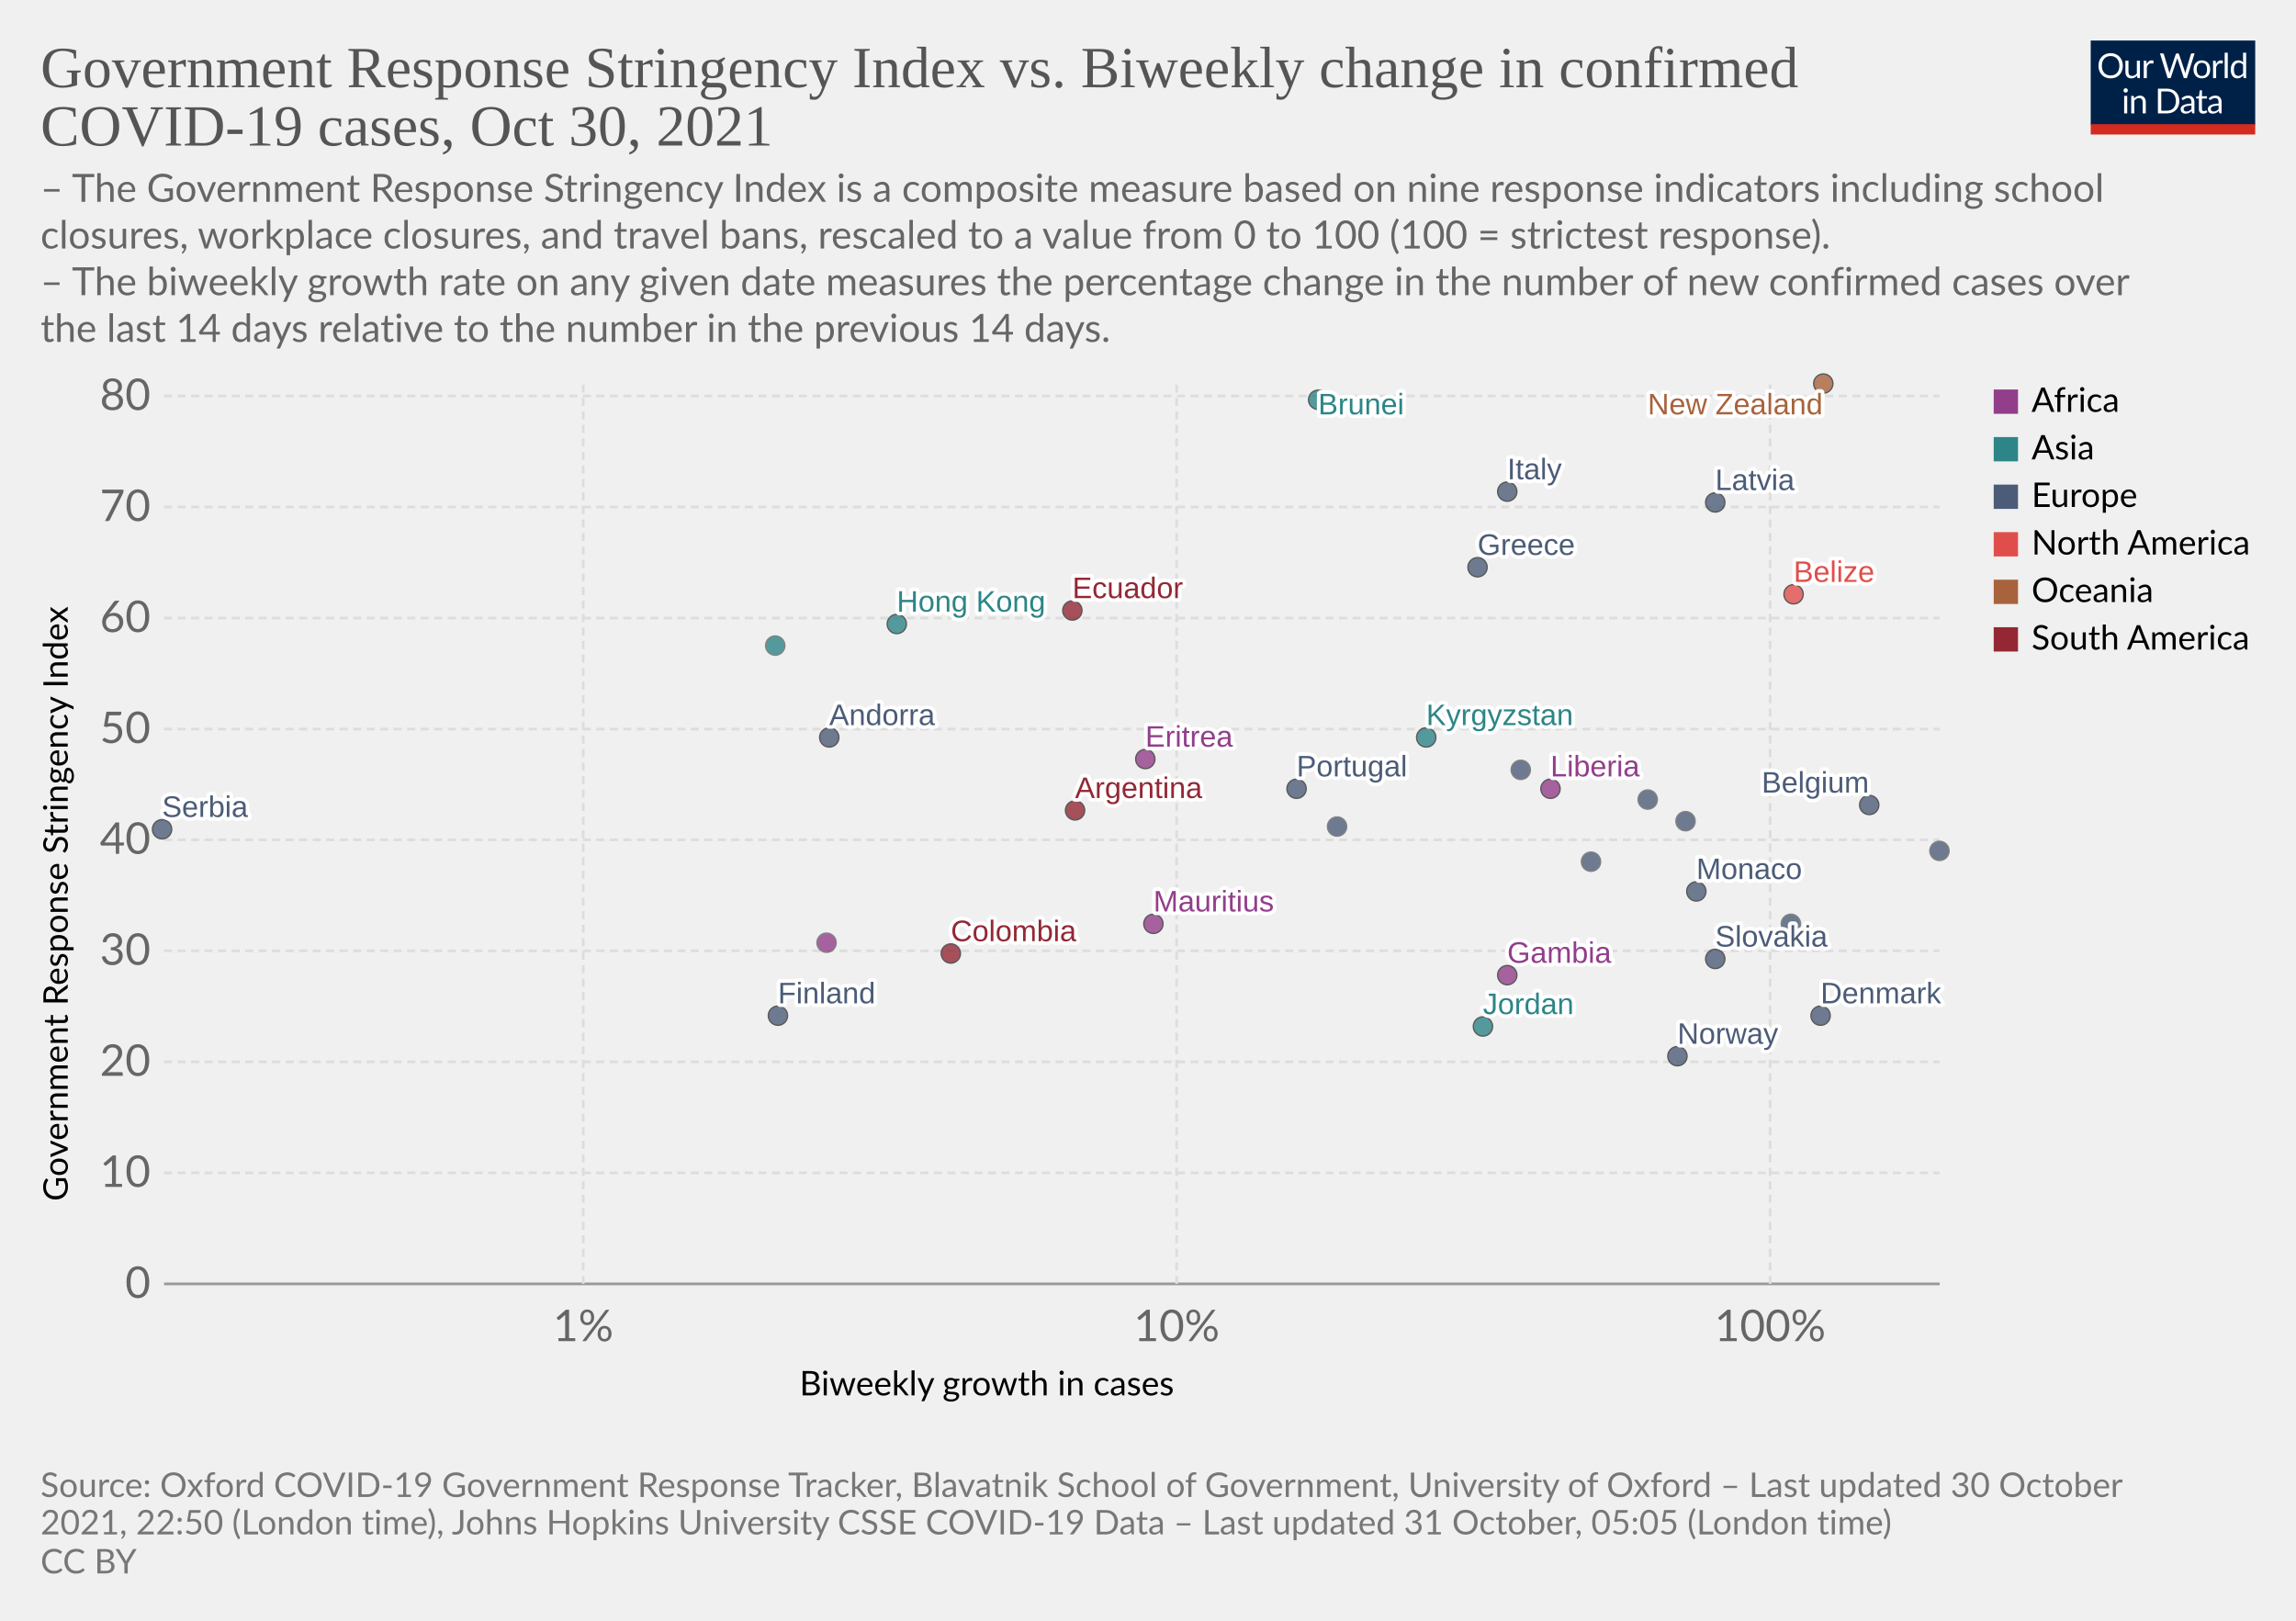
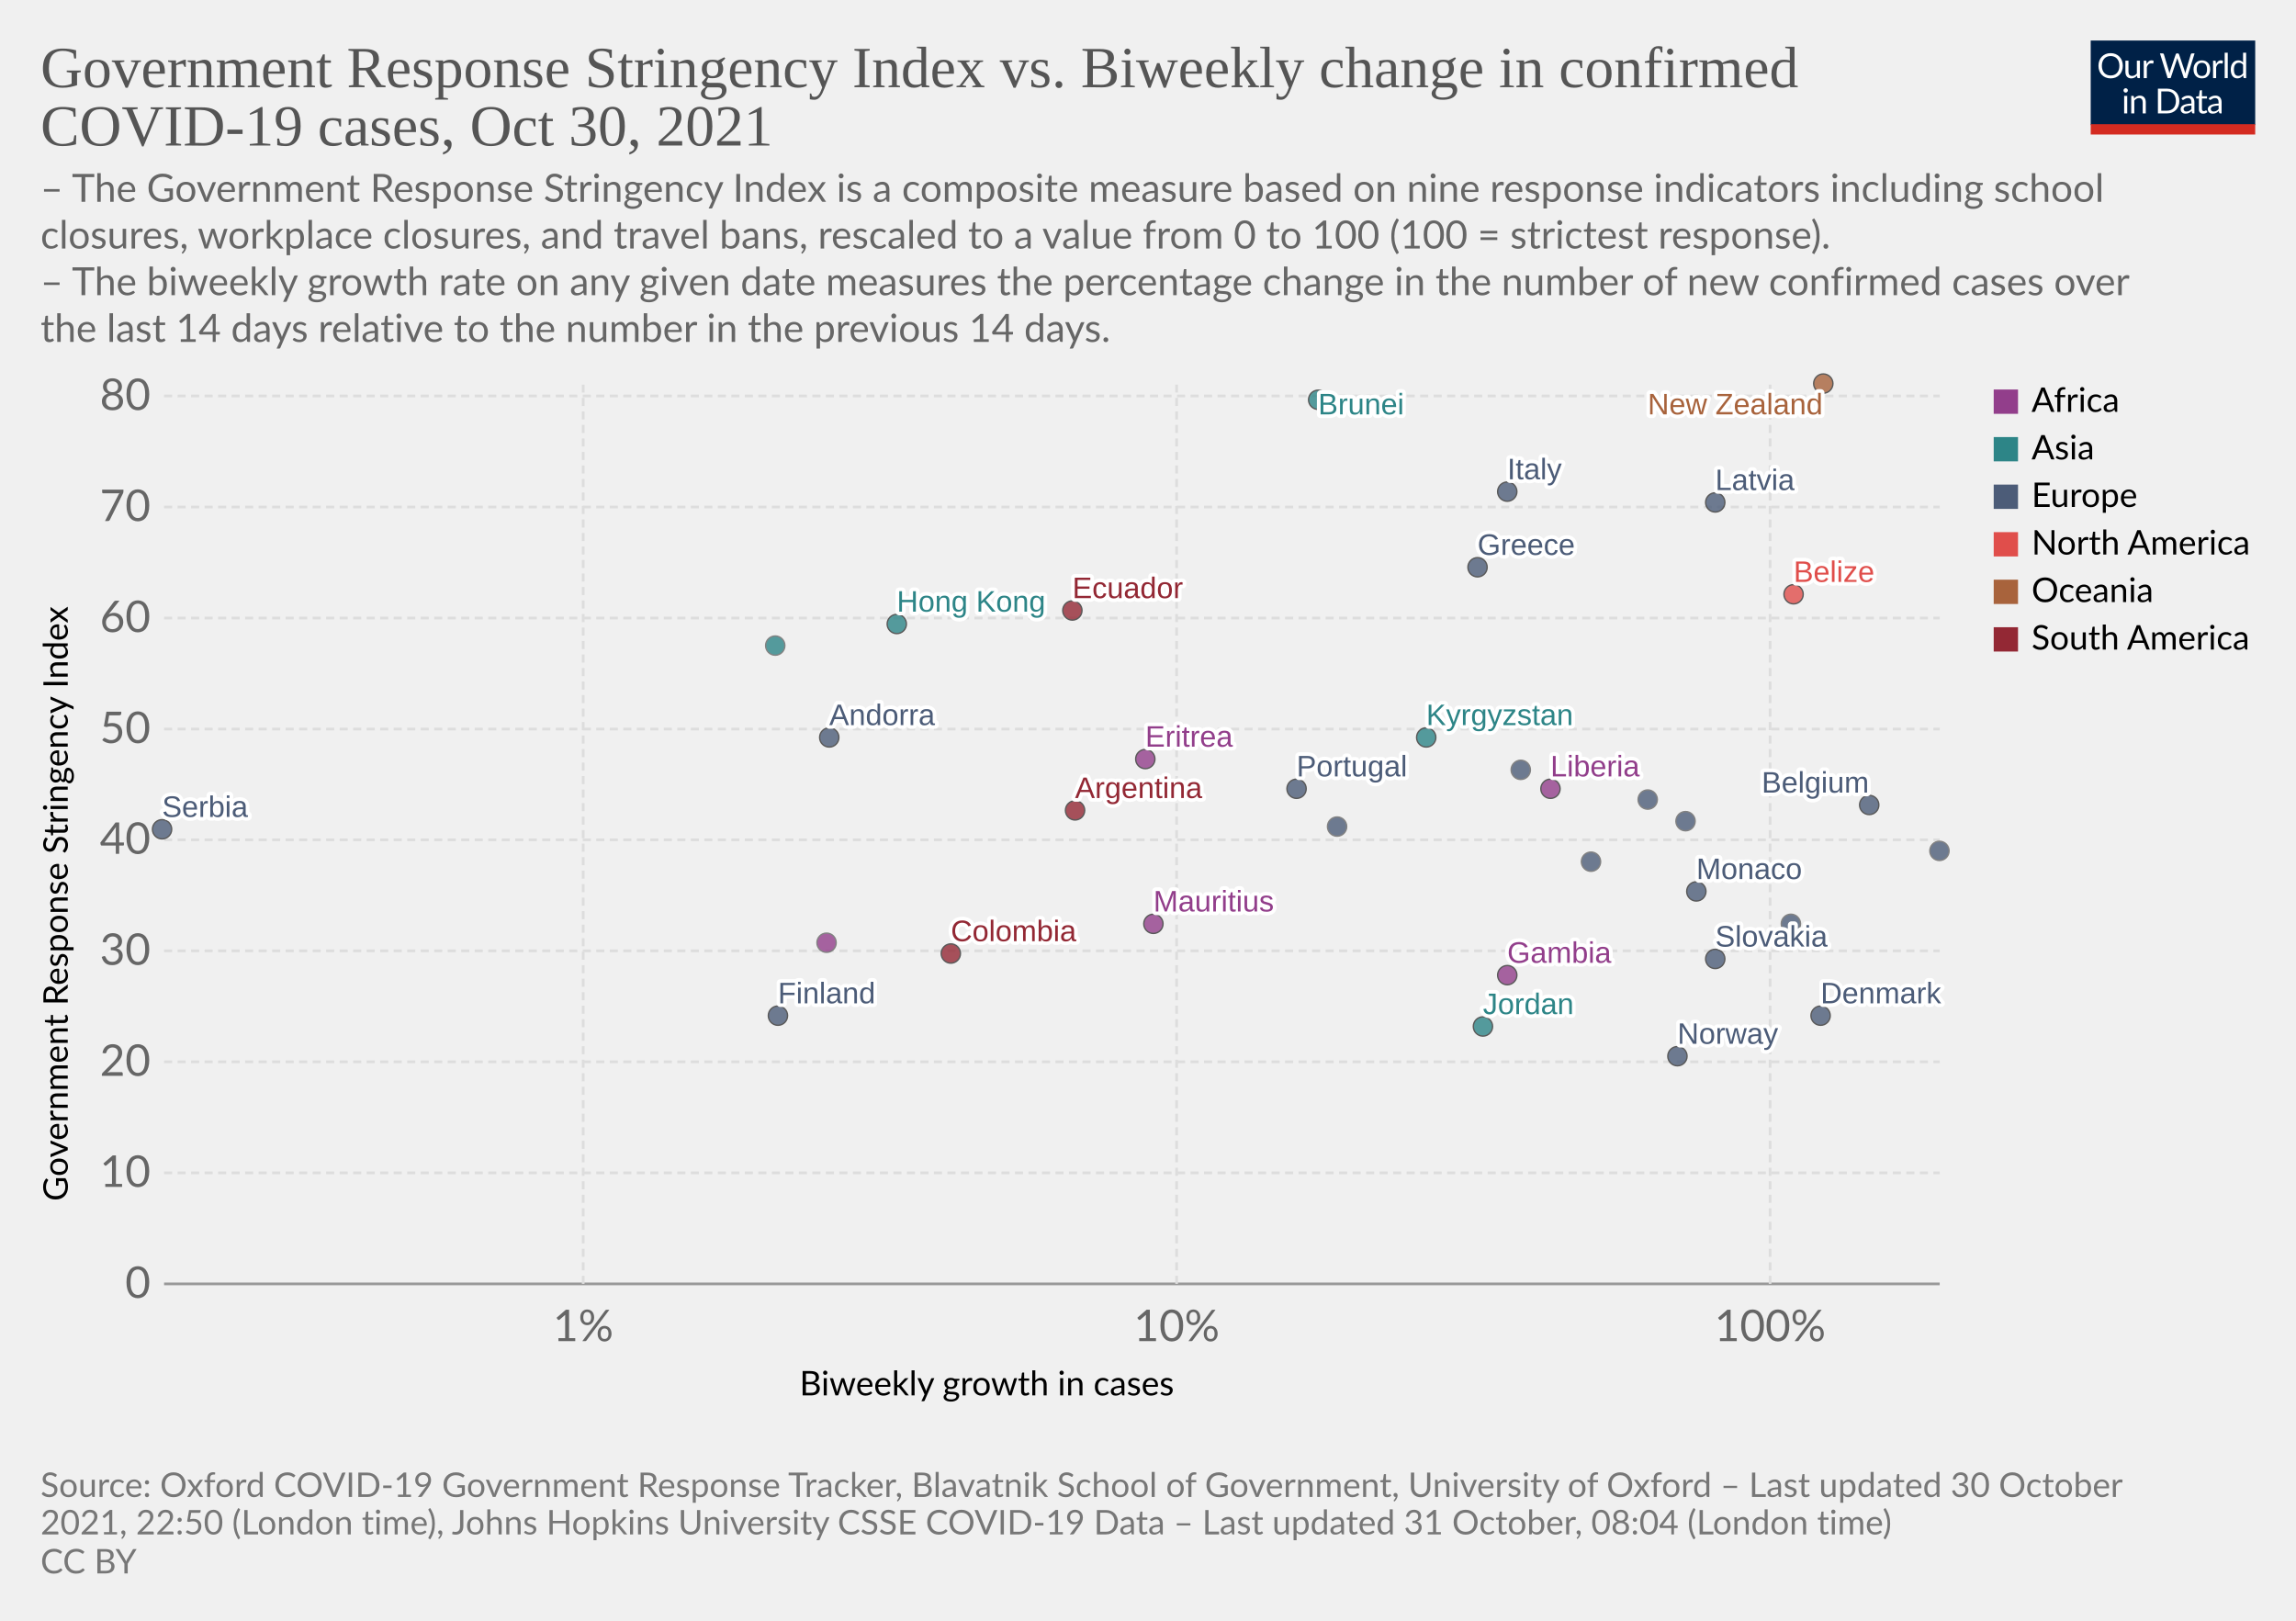
<svg xmlns="http://www.w3.org/2000/svg" version="1.1" style="background-color:#fff;-webkit-font-smoothing:antialiased" width="850" height="600" viewBox="0 0 850 600" font-family="Lato,'Helvetica Neue',Helvetica,Arial,sans-serif" font-size="18" text-rendering="geometricPrecision">
  <g class="HeaderView">
    <g transform="matrix(.29 0 0 .29 774 15)">
      <svg className="owidLog" width="210" height="120" viewBox="0 0 210 120" fill="none">
        <g clip-path="url(#clip0)">
          <path d="M0 0h210v107.89H0V0z" fill="#002147" />
          <path d="M40.98 32.25c0 2.36-.38 4.53-1.12 6.51a14.26 14.26 0 01-8.1 8.4c-1.9.78-4.02 1.17-6.34 1.17a16.6 16.6 0 01-6.33-1.17 14.31 14.31 0 01-8.08-8.4 18.29 18.29 0 01-1.12-6.51c0-2.36.38-4.53 1.12-6.5.75-1.97 1.8-3.67 3.17-5.1a14.32 14.32 0 014.9-3.34c1.92-.8 4.03-1.19 6.34-1.19 2.32 0 4.43.4 6.34 1.19 1.92.8 3.56 1.9 4.93 3.34a14.87 14.87 0 013.17 5.1 18.1 18.1 0 011.12 6.5zm-4.38 0c0-1.94-.26-3.68-.8-5.22a10.91 10.91 0 00-2.24-3.89 9.68 9.68 0 00-3.52-2.46 11.95 11.95 0 00-4.62-.86c-1.68 0-3.21.28-4.6.86a9.88 9.88 0 00-3.54 2.46 10.91 10.91 0 00-2.24 3.9c-.53 1.53-.8 3.27-.8 5.2 0 1.94.27 3.68.8 5.22a11.17 11.17 0 002.24 3.9 10.01 10.01 0 003.55 2.44c1.38.56 2.9.83 4.6.83s3.24-.27 4.61-.83a9.8 9.8 0 003.52-2.44 11.17 11.17 0 002.25-3.9c.53-1.54.8-3.28.8-5.21zm26.22-6.54V48H60.5c-.56 0-.9-.27-1.05-.81l-.31-2.4a12.45 12.45 0 01-3.26 2.6c-1.2.64-2.58.96-4.13.96-1.22 0-2.3-.2-3.24-.6a6.52 6.52 0 01-2.33-1.7 7.37 7.37 0 01-1.43-2.67c-.3-1.04-.46-2.2-.46-3.45V25.7h3.91v14.22c0 1.68.38 2.99 1.15 3.91.77.93 1.96 1.39 3.54 1.39 1.16 0 2.24-.27 3.23-.82a10.42 10.42 0 002.8-2.28V25.7h3.91zm8.61 4.47a9.94 9.94 0 012.6-3.56 5.64 5.64 0 013.76-1.3c.47 0 .92.05 1.34.15.44.1.83.27 1.17.49l-.3 2.92c-.09.37-.3.55-.66.55-.2 0-.5-.04-.9-.13a6.21 6.21 0 00-3.24.18 4.23 4.23 0 00-1.47.92c-.42.4-.81.9-1.17 1.5-.33.58-.64 1.26-.92 2.02V48H67.7V25.71h2.25c.42 0 .72.08.88.25.16.16.27.44.33.83l.26 3.39zm61.16-13.7L122.75 48h-3.82l-7.99-24.05a21.95 21.95 0 01-.42-1.58 38.36 38.36 0 01-.44 1.58L102.05 48h-3.83L88.4 16.47h3.54c.38 0 .7.1.95.29.26.2.43.43.5.73l6.52 21.9.28 1.28.29 1.46.3-1.46.38-1.27 7.41-21.91c.1-.25.26-.48.51-.69.27-.22.58-.33.95-.33h1.23c.38 0 .69.1.92.29a1.77 1.77 0 01.53.73l7.4 21.9a28.4 28.4 0 01.68 2.62 29.52 29.52 0 01.52-2.61l6.54-21.91a1.31 1.31 0 01.48-.7c.27-.21.58-.32.95-.32h3.32zm9.35 8.88c1.63 0 3.1.27 4.4.82a9.43 9.43 0 015.46 5.94c.5 1.4.74 2.98.74 4.73 0 1.76-.25 3.34-.74 4.75a9.43 9.43 0 01-5.46 5.92c-1.3.52-2.77.79-4.4.79-1.64 0-3.12-.27-4.44-.8a9.42 9.42 0 01-3.35-2.3c-.92-1-1.63-2.2-2.13-3.61-.49-1.41-.73-3-.73-4.75s.24-3.33.73-4.73c.5-1.43 1.2-2.64 2.13-3.63a9.4 9.4 0 013.35-2.31c1.32-.55 2.8-.82 4.44-.82zm0 19.89c2.2 0 3.84-.73 4.93-2.2 1.08-1.48 1.63-3.54 1.63-6.18 0-2.66-.55-4.72-1.63-6.2-1.09-1.49-2.73-2.23-4.93-2.23-1.12 0-2.09.2-2.93.57a5.71 5.71 0 00-2.06 1.65 7.5 7.5 0 00-1.24 2.67c-.26 1.04-.4 2.22-.4 3.54 0 2.64.55 4.7 1.64 6.18 1.1 1.47 2.76 2.2 4.99 2.2zm17.97-15.07a9.94 9.94 0 012.6-3.56 5.64 5.64 0 013.76-1.3c.47 0 .91.05 1.34.15.44.1.83.27 1.16.49l-.28 2.92c-.09.37-.31.55-.66.55-.2 0-.5-.04-.9-.13a6.2 6.2 0 00-3.24.18 4.23 4.23 0 00-1.47.92c-.43.4-.82.9-1.17 1.5a13.1 13.1 0 00-.92 2.02V48h-3.94V25.71h2.24c.43 0 .72.08.88.25.17.16.28.44.33.83l.27 3.39zm15.04-14.59V48h-3.92V15.6h3.92zm19.55 15.43a6.22 6.22 0 00-2.38-2.05 6.7 6.7 0 00-2.86-.6c-2.07 0-3.66.75-4.77 2.23-1.12 1.48-1.68 3.6-1.68 6.33 0 1.46.13 2.7.38 3.74a7.29 7.29 0 001.1 2.56 4.35 4.35 0 001.78 1.45c.7.3 1.5.46 2.4.46 1.29 0 2.41-.3 3.36-.88a9.6 9.6 0 002.67-2.49V31.02zm3.91-15.43V48h-2.33c-.56 0-.9-.27-1.06-.81l-.35-2.71a12.13 12.13 0 01-3.25 2.77 8.28 8.28 0 01-4.23 1.06 7.31 7.31 0 01-6.14-2.9c-.73-.96-1.3-2.15-1.69-3.57a18.35 18.35 0 01.07-9.48 11.29 11.29 0 011.89-3.7 8.7 8.7 0 017.06-3.34 7.96 7.96 0 016.12 2.62V15.59h3.91zM46.61 70.71V93H42.7V70.71h3.91zm.84-7c0 .39-.08.75-.24 1.09a2.81 2.81 0 01-1.52 1.47 2.67 2.67 0 01-2.16 0 2.9 2.9 0 01-1.45-1.47 2.67 2.67 0 010-2.16c.15-.35.35-.65.6-.9.25-.27.53-.47.85-.62a2.67 2.67 0 012.16 0c.35.15.65.35.9.62.27.25.47.55.62.9.16.34.24.7.24 1.08zm7.97 10.24c.49-.54 1-1.04 1.54-1.48a9.85 9.85 0 013.66-1.84 8.96 8.96 0 015.43.35c.94.4 1.72.97 2.33 1.71a7.36 7.36 0 011.43 2.67c.32 1.04.49 2.19.49 3.45V93h-3.94V78.81c0-1.69-.4-3-1.17-3.92-.76-.93-1.93-1.4-3.5-1.4a6.6 6.6 0 00-3.25.83c-1 .56-1.92 1.31-2.77 2.27V93h-3.94V70.71h2.35c.56 0 .9.28 1.04.82l.3 2.42zm57.7 3.3c0 2.36-.37 4.5-1.11 6.44a14.3 14.3 0 01-3.17 4.98 14.1 14.1 0 01-4.93 3.2c-1.9.76-4.02 1.13-6.33 1.13H85.8V61.47h11.77c2.31 0 4.42.39 6.33 1.15a13.8 13.8 0 018.1 8.18 17.75 17.75 0 011.12 6.45zm-4.37 0c0-1.94-.26-3.67-.8-5.2a10.94 10.94 0 00-2.23-3.87 9.57 9.57 0 00-3.53-2.42 12.23 12.23 0 00-4.61-.83h-7.5v24.62h7.5c1.7 0 3.24-.28 4.61-.84a9.7 9.7 0 003.53-2.4 10.94 10.94 0 002.24-3.87c.53-1.53.8-3.26.8-5.2zm19.8 5.72c-1.8.06-3.34.2-4.62.44-1.26.22-2.3.51-3.1.88-.8.36-1.37.8-1.74 1.3-.35.5-.53 1.05-.53 1.67 0 .58.1 1.1.3 1.52a3 3 0 00.76 1.05c.34.27.73.46 1.17.6a6.13 6.13 0 001.45.17 7.28 7.28 0 003.5-.81 11.95 11.95 0 002.82-2.2v-4.62zm-12.65-9.11a12.73 12.73 0 013.98-2.66c1.43-.59 3-.88 4.73-.88 1.25 0 2.36.2 3.33.61a6.81 6.81 0 013.94 4.38c.33 1.04.5 2.19.5 3.43V93h-1.74a1.8 1.8 0 01-.88-.18c-.2-.13-.36-.38-.48-.74l-.44-2.12-1.72 1.46a9.48 9.48 0 01-3.74 1.7c-.69.15-1.46.23-2.3.23-.87 0-1.69-.12-2.45-.35a5.34 5.34 0 01-3.34-2.93 6.64 6.64 0 01-.49-2.64c0-.88.25-1.72.73-2.53a6.33 6.33 0 012.35-2.17c1.09-.63 2.5-1.15 4.25-1.54 1.75-.41 3.89-.65 6.42-.7v-1.75c0-1.73-.37-3.03-1.12-3.91-.75-.9-1.84-1.34-3.28-1.34-.97 0-1.78.12-2.44.37-.64.23-1.2.5-1.7.81l-1.23.82c-.33.23-.67.35-1 .35-.27 0-.5-.07-.69-.2a2.1 2.1 0 01-.48-.53l-.7-1.25zm27.67 19.5c-1.76 0-3.12-.5-4.07-1.48-.94-.98-1.41-2.4-1.41-4.25V74h-2.68a.9.9 0 01-.6-.2c-.16-.14-.24-.36-.24-.66v-1.56l3.65-.46.9-6.89a.9.9 0 01.29-.52.88.88 0 01.62-.22H142v7.67h6.44V74H142v13.38c0 .94.22 1.63.68 2.09.45.45 1.04.68 1.76.68a3.21 3.21 0 001.85-.53l.55-.35c.16-.12.3-.18.41-.18.2 0 .4.13.55.38l1.15 1.87a7.45 7.45 0 01-2.44 1.5 8.53 8.53 0 01-2.95.52zm19.68-10.4c-1.8.07-3.34.21-4.62.45-1.26.22-2.3.51-3.1.88-.8.36-1.37.8-1.74 1.3-.35.5-.53 1.05-.53 1.67 0 .58.1 1.1.3 1.52a2.9 2.9 0 00.76 1.05c.34.27.73.46 1.17.6a6.13 6.13 0 001.45.17 7.3 7.3 0 003.5-.81 12.04 12.04 0 002.82-2.2v-4.62zm-12.65-9.1a12.72 12.72 0 013.99-2.66c1.42-.59 3-.88 4.72-.88 1.25 0 2.36.2 3.33.61a6.81 6.81 0 013.94 4.38c.33 1.04.5 2.19.5 3.43V93h-1.74a1.8 1.8 0 01-.88-.18c-.2-.13-.36-.38-.48-.74l-.44-2.12-1.72 1.46a9.48 9.48 0 01-3.74 1.7c-.69.15-1.46.23-2.3.23-.87 0-1.69-.12-2.45-.35a5.33 5.33 0 01-3.34-2.93 6.62 6.62 0 01-.49-2.64c0-.88.25-1.72.73-2.53a6.33 6.33 0 012.35-2.17c1.09-.63 2.5-1.15 4.25-1.54a31.2 31.2 0 016.42-.7v-1.75c0-1.73-.37-3.03-1.12-3.91-.75-.9-1.84-1.34-3.28-1.34-.97 0-1.78.12-2.44.37-.64.23-1.2.5-1.7.81l-1.22.82c-.34.23-.68.35-1.02.35-.26 0-.49-.07-.68-.2a1.88 1.88 0 01-.48-.53l-.7-1.25zM40.98 32.25c0 2.36-.38 4.53-1.12 6.51a14.26 14.26 0 01-8.1 8.4c-1.9.78-4.02 1.17-6.34 1.17a16.6 16.6 0 01-6.33-1.17 14.31 14.31 0 01-8.08-8.4 18.29 18.29 0 01-1.12-6.51c0-2.36.38-4.53 1.12-6.5.75-1.97 1.8-3.67 3.17-5.1a14.32 14.32 0 014.9-3.34c1.92-.8 4.03-1.19 6.34-1.19 2.32 0 4.43.4 6.34 1.19 1.92.8 3.56 1.9 4.93 3.34a14.87 14.87 0 013.17 5.1 18.1 18.1 0 011.12 6.5zm-4.38 0c0-1.94-.26-3.68-.8-5.22a10.91 10.91 0 00-2.24-3.89 9.68 9.68 0 00-3.52-2.46 11.95 11.95 0 00-4.62-.86c-1.68 0-3.21.28-4.6.86a9.88 9.88 0 00-3.54 2.46 10.91 10.91 0 00-2.24 3.9c-.53 1.53-.8 3.27-.8 5.2 0 1.94.27 3.68.8 5.22a11.17 11.17 0 002.24 3.9 10.01 10.01 0 003.55 2.44c1.38.56 2.9.83 4.6.83s3.24-.27 4.61-.83a9.8 9.8 0 003.52-2.44 11.17 11.17 0 002.25-3.9c.53-1.54.8-3.28.8-5.21zm26.22-6.54V48H60.5c-.56 0-.9-.27-1.05-.81l-.31-2.4a12.45 12.45 0 01-3.26 2.6c-1.2.64-2.58.96-4.13.96-1.22 0-2.3-.2-3.24-.6a6.52 6.52 0 01-2.33-1.7 7.37 7.37 0 01-1.43-2.67c-.3-1.04-.46-2.2-.46-3.45V25.7h3.91v14.22c0 1.68.38 2.99 1.15 3.91.77.93 1.96 1.39 3.54 1.39 1.16 0 2.24-.27 3.23-.82a10.42 10.42 0 002.8-2.28V25.7h3.91zm8.61 4.47a9.94 9.94 0 012.6-3.56 5.64 5.64 0 013.76-1.3c.47 0 .92.05 1.34.15.44.1.83.27 1.17.49l-.3 2.92c-.09.37-.3.55-.66.55-.2 0-.5-.04-.9-.13a6.21 6.21 0 00-3.24.18 4.23 4.23 0 00-1.47.92c-.42.4-.81.9-1.17 1.5-.33.58-.64 1.26-.92 2.02V48H67.7V25.71h2.25c.42 0 .72.08.88.25.16.16.27.44.33.83l.26 3.39zm61.16-13.7L122.75 48h-3.82l-7.99-24.05a21.95 21.95 0 01-.42-1.58 38.36 38.36 0 01-.44 1.58L102.05 48h-3.83L88.4 16.47h3.54c.38 0 .7.1.95.29.26.2.43.43.5.73l6.52 21.9.28 1.28.29 1.46.3-1.46.38-1.27 7.41-21.91c.1-.25.26-.48.51-.69.27-.22.58-.33.95-.33h1.23c.38 0 .69.1.92.29a1.77 1.77 0 01.53.73l7.4 21.9a28.4 28.4 0 01.68 2.62 29.52 29.52 0 01.52-2.61l6.54-21.91a1.31 1.31 0 01.48-.7c.27-.21.58-.32.95-.32h3.32zm9.35 8.88c1.63 0 3.1.27 4.4.82a9.43 9.43 0 015.46 5.94c.5 1.4.74 2.98.74 4.73 0 1.76-.25 3.34-.74 4.75a9.43 9.43 0 01-5.46 5.92c-1.3.52-2.77.79-4.4.79-1.64 0-3.12-.27-4.44-.8a9.42 9.42 0 01-3.35-2.3c-.92-1-1.63-2.2-2.13-3.61-.49-1.41-.73-3-.73-4.75s.24-3.33.73-4.73c.5-1.43 1.2-2.64 2.13-3.63a9.4 9.4 0 013.35-2.31c1.32-.55 2.8-.82 4.44-.82zm0 19.89c2.2 0 3.84-.73 4.93-2.2 1.08-1.48 1.63-3.54 1.63-6.18 0-2.66-.55-4.72-1.63-6.2-1.09-1.49-2.73-2.23-4.93-2.23-1.12 0-2.09.2-2.93.57a5.71 5.71 0 00-2.06 1.65 7.5 7.5 0 00-1.24 2.67c-.26 1.04-.4 2.22-.4 3.54 0 2.64.55 4.7 1.64 6.18 1.1 1.47 2.76 2.2 4.99 2.2zm17.97-15.07a9.94 9.94 0 012.6-3.56 5.64 5.64 0 013.76-1.3c.47 0 .91.05 1.34.15.44.1.83.27 1.16.49l-.28 2.92c-.09.37-.31.55-.66.55-.2 0-.5-.04-.9-.13a6.2 6.2 0 00-3.24.18 4.23 4.23 0 00-1.47.92c-.43.4-.82.9-1.17 1.5a13.1 13.1 0 00-.92 2.02V48h-3.94V25.71h2.24c.43 0 .72.08.88.25.17.16.28.44.33.83l.27 3.39zm15.04-14.59V48h-3.92V15.6h3.92zm19.55 15.43a6.22 6.22 0 00-2.38-2.05 6.7 6.7 0 00-2.86-.6c-2.07 0-3.66.75-4.77 2.23-1.12 1.48-1.68 3.6-1.68 6.33 0 1.46.13 2.7.38 3.74a7.29 7.29 0 001.1 2.56 4.35 4.35 0 001.78 1.45c.7.3 1.5.46 2.4.46 1.29 0 2.41-.3 3.36-.88a9.6 9.6 0 002.67-2.49V31.02zm3.91-15.43V48h-2.33c-.56 0-.9-.27-1.06-.81l-.35-2.71a12.13 12.13 0 01-3.25 2.77 8.28 8.28 0 01-4.23 1.06 7.31 7.31 0 01-6.14-2.9c-.73-.96-1.3-2.15-1.69-3.57a18.35 18.35 0 01.07-9.48 11.29 11.29 0 011.89-3.7 8.7 8.7 0 017.06-3.34 7.96 7.96 0 016.12 2.62V15.59h3.91zM46.61 70.71V93H42.7V70.71h3.91zm.84-7c0 .39-.08.75-.24 1.09a2.81 2.81 0 01-1.52 1.47 2.67 2.67 0 01-2.16 0 2.9 2.9 0 01-1.45-1.47 2.67 2.67 0 010-2.16c.15-.35.35-.65.6-.9.25-.27.53-.47.85-.62a2.67 2.67 0 012.16 0c.35.15.65.35.9.62.27.25.47.55.62.9.16.34.24.7.24 1.08zm7.97 10.24c.49-.54 1-1.04 1.54-1.48a9.85 9.85 0 013.66-1.84 8.96 8.96 0 015.43.35c.94.4 1.72.97 2.33 1.71a7.36 7.36 0 011.43 2.67c.32 1.04.49 2.19.49 3.45V93h-3.94V78.81c0-1.69-.4-3-1.17-3.92-.76-.93-1.93-1.4-3.5-1.4a6.6 6.6 0 00-3.25.83c-1 .56-1.92 1.31-2.77 2.27V93h-3.94V70.71h2.35c.56 0 .9.28 1.04.82l.3 2.42zm57.7 3.3c0 2.36-.37 4.5-1.11 6.44a14.3 14.3 0 01-3.17 4.98 14.1 14.1 0 01-4.93 3.2c-1.9.76-4.02 1.13-6.33 1.13H85.8V61.47h11.77c2.31 0 4.42.39 6.33 1.15a13.8 13.8 0 018.1 8.18 17.75 17.75 0 011.12 6.45zm-4.37 0c0-1.94-.26-3.67-.8-5.2a10.94 10.94 0 00-2.23-3.87 9.57 9.57 0 00-3.53-2.42 12.23 12.23 0 00-4.61-.83h-7.5v24.62h7.5c1.7 0 3.24-.28 4.61-.84a9.7 9.7 0 003.53-2.4 10.94 10.94 0 002.24-3.87c.53-1.53.8-3.26.8-5.2zm19.8 5.72c-1.8.06-3.34.2-4.62.44-1.26.22-2.3.51-3.1.88-.8.36-1.37.8-1.74 1.3-.35.5-.53 1.05-.53 1.67 0 .58.1 1.1.3 1.52a3 3 0 00.76 1.05c.34.27.73.46 1.17.6a6.13 6.13 0 001.45.17 7.28 7.28 0 003.5-.81 11.95 11.95 0 002.82-2.2v-4.62zm-12.65-9.11a12.73 12.73 0 013.98-2.66c1.43-.59 3-.88 4.73-.88 1.25 0 2.36.2 3.33.61a6.81 6.81 0 013.94 4.38c.33 1.04.5 2.19.5 3.43V93h-1.74a1.8 1.8 0 01-.88-.18c-.2-.13-.36-.38-.48-.74l-.44-2.12-1.72 1.46a9.48 9.48 0 01-3.74 1.7c-.69.15-1.46.23-2.3.23-.87 0-1.69-.12-2.45-.35a5.34 5.34 0 01-3.34-2.93 6.64 6.64 0 01-.49-2.64c0-.88.25-1.72.73-2.53a6.33 6.33 0 012.35-2.17c1.09-.63 2.5-1.15 4.25-1.54 1.75-.41 3.89-.65 6.42-.7v-1.75c0-1.73-.37-3.03-1.12-3.91-.75-.9-1.84-1.34-3.28-1.34-.97 0-1.78.12-2.44.37-.64.23-1.2.5-1.7.81l-1.23.82c-.33.23-.67.35-1 .35-.27 0-.5-.07-.69-.2a2.1 2.1 0 01-.48-.53l-.7-1.25zm27.67 19.5c-1.76 0-3.12-.5-4.07-1.48-.94-.98-1.41-2.4-1.41-4.25V74h-2.68a.9.9 0 01-.6-.2c-.16-.14-.24-.36-.24-.66v-1.56l3.65-.46.9-6.89a.9.9 0 01.29-.52.88.88 0 01.62-.22H142v7.67h6.44V74H142v13.38c0 .94.22 1.63.68 2.09.45.45 1.04.68 1.76.68a3.21 3.21 0 001.85-.53l.55-.35c.16-.12.3-.18.41-.18.2 0 .4.13.55.38l1.15 1.87a7.45 7.45 0 01-2.44 1.5 8.53 8.53 0 01-2.95.52zm19.68-10.4c-1.8.07-3.34.21-4.62.45-1.26.22-2.3.51-3.1.88-.8.36-1.37.8-1.74 1.3-.35.5-.53 1.05-.53 1.67 0 .58.1 1.1.3 1.52a2.9 2.9 0 00.76 1.05c.34.27.73.46 1.17.6a6.13 6.13 0 001.45.17 7.3 7.3 0 003.5-.81 12.04 12.04 0 002.82-2.2v-4.62zm-12.65-9.1a12.72 12.72 0 013.99-2.66c1.42-.59 3-.88 4.72-.88 1.25 0 2.36.2 3.33.61a6.81 6.81 0 013.94 4.38c.33 1.04.5 2.19.5 3.43V93h-1.74a1.8 1.8 0 01-.88-.18c-.2-.13-.36-.38-.48-.74l-.44-2.12-1.72 1.46a9.48 9.48 0 01-3.74 1.7c-.69.15-1.46.23-2.3.23-.87 0-1.69-.12-2.45-.35a5.33 5.33 0 01-3.34-2.93 6.62 6.62 0 01-.49-2.64c0-.88.25-1.72.73-2.53a6.33 6.33 0 012.35-2.17c1.09-.63 2.5-1.15 4.25-1.54a31.2 31.2 0 016.42-.7v-1.75c0-1.73-.37-3.03-1.12-3.91-.75-.9-1.84-1.34-3.28-1.34-.97 0-1.78.12-2.44.37-.64.23-1.2.5-1.7.81l-1.22.82c-.34.23-.68.35-1.02.35-.26 0-.49-.07-.68-.2a1.88 1.88 0 01-.48-.53l-.7-1.25zM40.98 32.25c0 2.36-.38 4.53-1.12 6.51a14.26 14.26 0 01-8.1 8.4c-1.9.78-4.02 1.17-6.34 1.17a16.6 16.6 0 01-6.33-1.17 14.31 14.31 0 01-8.08-8.4 18.29 18.29 0 01-1.12-6.51c0-2.36.38-4.53 1.12-6.5.75-1.97 1.8-3.67 3.17-5.1a14.32 14.32 0 014.9-3.34c1.92-.8 4.03-1.19 6.34-1.19 2.32 0 4.43.4 6.34 1.19 1.92.8 3.56 1.9 4.93 3.34a14.87 14.87 0 013.17 5.1 18.1 18.1 0 011.12 6.5zm-4.38 0c0-1.94-.26-3.68-.8-5.22a10.91 10.91 0 00-2.24-3.89 9.68 9.68 0 00-3.52-2.46 11.95 11.95 0 00-4.62-.86c-1.68 0-3.21.28-4.6.86a9.88 9.88 0 00-3.54 2.46 10.91 10.91 0 00-2.24 3.9c-.53 1.53-.8 3.27-.8 5.2 0 1.94.27 3.68.8 5.22a11.17 11.17 0 002.24 3.9 10.01 10.01 0 003.55 2.44c1.38.56 2.9.83 4.6.83s3.24-.27 4.61-.83a9.8 9.8 0 003.52-2.44 11.17 11.17 0 002.25-3.9c.53-1.54.8-3.28.8-5.21zm26.22-6.54V48H60.5c-.56 0-.9-.27-1.05-.81l-.31-2.4a12.45 12.45 0 01-3.26 2.6c-1.2.64-2.58.96-4.13.96-1.22 0-2.3-.2-3.24-.6a6.52 6.52 0 01-2.33-1.7 7.37 7.37 0 01-1.43-2.67c-.3-1.04-.46-2.2-.46-3.45V25.7h3.91v14.22c0 1.68.38 2.99 1.15 3.91.77.93 1.96 1.39 3.54 1.39 1.16 0 2.24-.27 3.23-.82a10.42 10.42 0 002.8-2.28V25.7h3.91zm8.61 4.47a9.94 9.94 0 012.6-3.56 5.64 5.64 0 013.76-1.3c.47 0 .92.05 1.34.15.44.1.83.27 1.17.49l-.3 2.92c-.09.37-.3.55-.66.55-.2 0-.5-.04-.9-.13a6.21 6.21 0 00-3.24.18 4.23 4.23 0 00-1.47.92c-.42.4-.81.9-1.17 1.5-.33.58-.64 1.26-.92 2.02V48H67.7V25.71h2.25c.42 0 .72.08.88.25.16.16.27.44.33.83l.26 3.39zm61.16-13.7L122.75 48h-3.82l-7.99-24.05a21.95 21.95 0 01-.42-1.58 38.36 38.36 0 01-.44 1.58L102.05 48h-3.83L88.4 16.47h3.54c.38 0 .7.1.95.29.26.2.43.43.5.73l6.52 21.9.28 1.28.29 1.46.3-1.46.38-1.27 7.41-21.91c.1-.25.26-.48.51-.69.27-.22.58-.33.95-.33h1.23c.38 0 .69.1.92.29a1.77 1.77 0 01.53.73l7.4 21.9a28.4 28.4 0 01.68 2.62 29.52 29.52 0 01.52-2.61l6.54-21.91a1.31 1.31 0 01.48-.7c.27-.21.58-.32.95-.32h3.32zm9.35 8.88c1.63 0 3.1.27 4.4.82a9.43 9.43 0 015.46 5.94c.5 1.4.74 2.98.74 4.73 0 1.76-.25 3.34-.74 4.75a9.43 9.43 0 01-5.46 5.92c-1.3.52-2.77.79-4.4.79-1.64 0-3.12-.27-4.44-.8a9.42 9.42 0 01-3.35-2.3c-.92-1-1.63-2.2-2.13-3.61-.49-1.41-.73-3-.73-4.75s.24-3.33.73-4.73c.5-1.43 1.2-2.64 2.13-3.63a9.4 9.4 0 013.35-2.31c1.32-.55 2.8-.82 4.44-.82zm0 19.89c2.2 0 3.84-.73 4.93-2.2 1.08-1.48 1.63-3.54 1.63-6.18 0-2.66-.55-4.72-1.63-6.2-1.09-1.49-2.73-2.23-4.93-2.23-1.12 0-2.09.2-2.93.57a5.71 5.71 0 00-2.06 1.65 7.5 7.5 0 00-1.24 2.67c-.26 1.04-.4 2.22-.4 3.54 0 2.64.55 4.7 1.64 6.18 1.1 1.47 2.76 2.2 4.99 2.2zm17.97-15.07a9.94 9.94 0 012.6-3.56 5.64 5.64 0 013.76-1.3c.47 0 .91.05 1.34.15.44.1.83.27 1.16.49l-.28 2.92c-.09.37-.31.55-.66.55-.2 0-.5-.04-.9-.13a6.2 6.2 0 00-3.24.18 4.23 4.23 0 00-1.47.92c-.43.4-.82.9-1.17 1.5a13.1 13.1 0 00-.92 2.02V48h-3.94V25.71h2.24c.43 0 .72.08.88.25.17.16.28.44.33.83l.27 3.39zm15.04-14.59V48h-3.92V15.6h3.92zm19.55 15.43a6.22 6.22 0 00-2.38-2.05 6.7 6.7 0 00-2.86-.6c-2.07 0-3.66.75-4.77 2.23-1.12 1.48-1.68 3.6-1.68 6.33 0 1.46.13 2.7.38 3.74a7.29 7.29 0 001.1 2.56 4.35 4.35 0 001.78 1.45c.7.3 1.5.46 2.4.46 1.29 0 2.41-.3 3.36-.88a9.6 9.6 0 002.67-2.49V31.02zm3.91-15.43V48h-2.33c-.56 0-.9-.27-1.06-.81l-.35-2.71a12.13 12.13 0 01-3.25 2.77 8.28 8.28 0 01-4.23 1.06 7.31 7.31 0 01-6.14-2.9c-.73-.96-1.3-2.15-1.69-3.57a18.35 18.35 0 01.07-9.48 11.29 11.29 0 011.89-3.7 8.7 8.7 0 017.06-3.34 7.96 7.96 0 016.12 2.62V15.59h3.91zM46.61 70.71V93H42.7V70.71h3.91zm.84-7c0 .39-.08.75-.24 1.09a2.81 2.81 0 01-1.52 1.47 2.67 2.67 0 01-2.16 0 2.9 2.9 0 01-1.45-1.47 2.67 2.67 0 010-2.16c.15-.35.35-.65.6-.9.25-.27.53-.47.85-.62a2.67 2.67 0 012.16 0c.35.15.65.35.9.62.27.25.47.55.62.9.16.34.24.7.24 1.08zm7.97 10.24c.49-.54 1-1.04 1.54-1.48a9.85 9.85 0 013.66-1.84 8.96 8.96 0 015.43.35c.94.4 1.72.97 2.33 1.71a7.36 7.36 0 011.43 2.67c.32 1.04.49 2.19.49 3.45V93h-3.94V78.81c0-1.69-.4-3-1.17-3.92-.76-.93-1.93-1.4-3.5-1.4a6.6 6.6 0 00-3.25.83c-1 .56-1.92 1.31-2.77 2.27V93h-3.94V70.71h2.35c.56 0 .9.28 1.04.82l.3 2.42zm57.7 3.3c0 2.36-.37 4.5-1.11 6.44a14.3 14.3 0 01-3.17 4.98 14.1 14.1 0 01-4.93 3.2c-1.9.76-4.02 1.13-6.33 1.13H85.8V61.47h11.77c2.31 0 4.42.39 6.33 1.15a13.8 13.8 0 018.1 8.18 17.75 17.75 0 011.12 6.45zm-4.37 0c0-1.94-.26-3.67-.8-5.2a10.94 10.94 0 00-2.23-3.87 9.57 9.57 0 00-3.53-2.42 12.23 12.23 0 00-4.61-.83h-7.5v24.62h7.5c1.7 0 3.24-.28 4.61-.84a9.7 9.7 0 003.53-2.4 10.94 10.94 0 002.24-3.87c.53-1.53.8-3.26.8-5.2zm19.8 5.72c-1.8.06-3.34.2-4.62.44-1.26.22-2.3.51-3.1.88-.8.36-1.37.8-1.74 1.3-.35.5-.53 1.05-.53 1.67 0 .58.1 1.1.3 1.52a3 3 0 00.76 1.05c.34.27.73.46 1.17.6a6.13 6.13 0 001.45.17 7.28 7.28 0 003.5-.81 11.95 11.95 0 002.82-2.2v-4.62zm-12.65-9.11a12.73 12.73 0 013.98-2.66c1.43-.59 3-.88 4.73-.88 1.25 0 2.36.2 3.33.61a6.81 6.81 0 013.94 4.38c.33 1.04.5 2.19.5 3.43V93h-1.74a1.8 1.8 0 01-.88-.18c-.2-.13-.36-.38-.48-.74l-.44-2.12-1.72 1.46a9.48 9.48 0 01-3.74 1.7c-.69.15-1.46.23-2.3.23-.87 0-1.69-.12-2.45-.35a5.34 5.34 0 01-3.34-2.93 6.64 6.64 0 01-.49-2.64c0-.88.25-1.72.73-2.53a6.33 6.33 0 012.35-2.17c1.09-.63 2.5-1.15 4.25-1.54 1.75-.41 3.89-.65 6.42-.7v-1.75c0-1.73-.37-3.03-1.12-3.91-.75-.9-1.84-1.34-3.28-1.34-.97 0-1.78.12-2.44.37-.64.23-1.2.5-1.7.81l-1.23.82c-.33.23-.67.35-1 .35-.27 0-.5-.07-.69-.2a2.1 2.1 0 01-.48-.53l-.7-1.25zm27.67 19.5c-1.76 0-3.12-.5-4.07-1.48-.94-.98-1.41-2.4-1.41-4.25V74h-2.68a.9.9 0 01-.6-.2c-.16-.14-.24-.36-.24-.66v-1.56l3.65-.46.9-6.89a.9.9 0 01.29-.52.88.88 0 01.62-.22H142v7.67h6.44V74H142v13.38c0 .94.22 1.63.68 2.09.45.45 1.04.68 1.76.68a3.21 3.21 0 001.85-.53l.55-.35c.16-.12.3-.18.41-.18.2 0 .4.13.55.38l1.15 1.87a7.45 7.45 0 01-2.44 1.5 8.53 8.53 0 01-2.95.52zm19.68-10.4c-1.8.07-3.34.21-4.62.45-1.26.22-2.3.51-3.1.88-.8.36-1.37.8-1.74 1.3-.35.5-.53 1.05-.53 1.67 0 .58.1 1.1.3 1.52a2.9 2.9 0 00.76 1.05c.34.27.73.46 1.17.6a6.13 6.13 0 001.45.17 7.3 7.3 0 003.5-.81 12.04 12.04 0 002.82-2.2v-4.62zm-12.65-9.1a12.72 12.72 0 013.99-2.66c1.42-.59 3-.88 4.72-.88 1.25 0 2.36.2 3.33.61a6.81 6.81 0 013.94 4.38c.33 1.04.5 2.19.5 3.43V93h-1.74a1.8 1.8 0 01-.88-.18c-.2-.13-.36-.38-.48-.74l-.44-2.12-1.72 1.46a9.48 9.48 0 01-3.74 1.7c-.69.15-1.46.23-2.3.23-.87 0-1.69-.12-2.45-.35a5.33 5.33 0 01-3.34-2.93 6.62 6.62 0 01-.49-2.64c0-.88.25-1.72.73-2.53a6.33 6.33 0 012.35-2.17c1.09-.63 2.5-1.15 4.25-1.54a31.2 31.2 0 016.42-.7v-1.75c0-1.73-.37-3.03-1.12-3.91-.75-.9-1.84-1.34-3.28-1.34-.97 0-1.78.12-2.44.37-.64.23-1.2.5-1.7.81l-1.22.82c-.34.23-.68.35-1.02.35-.26 0-.49-.07-.68-.2a1.88 1.88 0 01-.48-.53l-.7-1.25z" fill="#fff" />
          <path fill="#D42B21" d="M0 106.79h210V120H0z" />
        </g>
        <defs>
          <clipPath id="clip0">
            <path fill="#fff" d="M0 0h210v120H0z" />
          </clipPath>
        </defs>
      </svg>
    </g>
    <a href="https://ourworldindata.org/grapher/government-response-stringency-index-vs-biweekly-change-in-confirmed-covid-19-cases" target="_blank" rel="noopener" font-family="&quot;Playfair Display&quot;,Georgia,&quot;Times New Roman&quot;,serif">
      <text font-size="21.6" x="15" y="32.3" fill="#555">
        <tspan x="15" y="32.28">Government Response Stringency Index vs. Biweekly change in confirmed</tspan>
        <tspan x="15" y="53.88">COVID-19 cases, Oct 30, 2021</tspan>
      </text>
    </a>
    <text font-size="14.4" x="15" y="74.7" fill="#666">
      <tspan x="15" y="74.72">– The Government Response Stringency Index is a composite measure based on nine response indicators including school</tspan>
      <tspan x="15" y="92">closures, workplace closures, and travel bans, rescaled to a value from 0 to 100 (100 = strictest response).</tspan>
      <tspan x="15" y="109.28"> – The biweekly growth rate on any given date measures the percentage change in the number of new confirmed cases over</tspan>
      <tspan x="15" y="126.56">the last 14 days relative to the number in the previous 14 days.</tspan>
    </text>
  </g>
  <g class="ScatterPlot">
    <g class="DualAxisView">
      <g class="HorizontalAxis">
        <text font-size="12.6" x="296" y="516.6">
          <tspan x="295.99" y="516.58">Biweekly growth in cases</tspan>
        </text>
        <text x="215.9" y="496.5" fill="#666" text-anchor="middle" font-size="16.2">1%</text>
        <text x="435.6" y="496.5" fill="#666" text-anchor="middle" font-size="16.2">10%</text>
        <text x="655.3" y="496.5" fill="#666" text-anchor="middle" font-size="16.2">100%</text>
      </g>
      <g class="VerticalAxis">
        <text font-size="12.6" x="-444.7" y="25.1" transform="rotate(-90)">
          <tspan x="-444.65" y="25.08">Government Response Stringency Index</tspan>
        </text>
        <text x="55.74" y="475.3" dy=".32em" text-anchor="end" fill="#666" font-size="16.2">0</text>
        <text x="55.74" y="434.2" dy=".32em" text-anchor="end" fill="#666" font-size="16.2">10</text>
        <text x="55.74" y="393.1" dy=".32em" text-anchor="end" fill="#666" font-size="16.2">20</text>
        <text x="55.74" y="352" dy=".32em" text-anchor="end" fill="#666" font-size="16.2">30</text>
        <text x="55.74" y="310.9" dy=".32em" text-anchor="end" fill="#666" font-size="16.2">40</text>
        <text x="55.74" y="269.9" dy=".32em" text-anchor="end" fill="#666" font-size="16.2">50</text>
        <text x="55.74" y="228.8" dy=".32em" text-anchor="end" fill="#666" font-size="16.2">60</text>
        <text x="55.74" y="187.7" dy=".32em" text-anchor="end" fill="#666" font-size="16.2">70</text>
        <text x="55.74" y="146.6" dy=".32em" text-anchor="end" fill="#666" font-size="16.2">80</text>
      </g>
      <g class="AxisGridLines horizontalLines">
        <path stroke="#999" d="M60.74 475.3h657.35" />
        <path stroke="#ddd" stroke-dasharray="3,2" d="M60.74 434.2h657.35M60.74 393.1h657.35M60.74 352h657.35M60.74 310.9h657.35M60.74 269.9h657.35M60.74 228.8h657.35M60.74 187.7h657.35M60.74 146.6h657.35" />
      </g>
      <g class="AxisGridLines verticalLines" stroke="#ddd" stroke-dasharray="3,2">
        <path d="M215.9 475.3V142.4M435.6 475.3V142.4M655.3 475.3V142.4" />
      </g>
    </g>
    <g class="PointsWithLabels clickable" clip-path="url(#a)" font-family="Arial, sans-serif">
      <path fill="rgba(255,255,255,0)" d="M60.74 142.4h657.35v332.9H60.74z" />
      <defs>
        <clipPath id="a">
          <path d="M50.74 132.4h677.35v352.9H50.74z" />
        </clipPath>
      </defs>
      <g class="key-Andorra">
        <circle cx="307" cy="273" r="3.57" fill="#4C5C78" opacity=".8" stroke="#333" stroke-width=".5" />
      </g>
      <g class="key-Argentina">
        <circle cx="398" cy="300" r="3.57" fill="#932834" opacity=".8" stroke="#333" stroke-width=".5" />
      </g>
      <g class="key-Belgium">
        <circle cx="692" cy="298" r="3.57" fill="#4C5C78" opacity=".8" stroke="#333" stroke-width=".5" />
      </g>
      <g class="key-Belize">
        <circle cx="664" cy="220" r="3.57" fill="#E04E4B" opacity=".8" stroke="#333" stroke-width=".5" />
      </g>
      <g class="key-Brunei">
        <circle cx="488" cy="148" r="3.57" fill="#2D8587" opacity=".8" stroke="#333" stroke-width=".5" />
      </g>
      <g class="key-Colombia">
        <circle cx="352" cy="353" r="3.57" fill="#932834" opacity=".8" stroke="#333" stroke-width=".5" />
      </g>
      <g class="key-Denmark">
        <circle cx="674" cy="376" r="3.57" fill="#4C5C78" opacity=".8" stroke="#333" stroke-width=".5" />
      </g>
      <g class="key-Ecuador">
        <circle cx="397" cy="226" r="3.57" fill="#932834" opacity=".8" stroke="#333" stroke-width=".5" />
      </g>
      <g class="key-Eritrea">
        <circle cx="424" cy="281" r="3.57" fill="#923E8B" opacity=".8" stroke="#333" stroke-width=".5" />
      </g>
      <g class="key-Finland">
        <circle cx="288" cy="376" r="3.57" fill="#4C5C78" opacity=".8" stroke="#333" stroke-width=".5" />
      </g>
      <g class="key-Gambia">
        <circle cx="558" cy="361" r="3.57" fill="#923E8B" opacity=".8" stroke="#333" stroke-width=".5" />
      </g>
      <g class="key-Greece">
        <circle cx="547" cy="210" r="3.57" fill="#4C5C78" opacity=".8" stroke="#333" stroke-width=".5" />
      </g>
      <g class="key-Hong-Kong">
        <circle cx="332" cy="231" r="3.57" fill="#2D8587" opacity=".8" stroke="#333" stroke-width=".5" />
      </g>
      <g class="key-Iceland">
        <circle cx="624" cy="304" r="3.57" fill="#4C5C78" opacity=".8" stroke="#666" stroke-width=".5" />
      </g>
      <g class="key-Italy">
        <circle cx="558" cy="182" r="3.57" fill="#4C5C78" opacity=".8" stroke="#333" stroke-width=".5" />
      </g>
      <g class="key-Jordan">
        <circle cx="549" cy="380" r="3.57" fill="#2D8587" opacity=".8" stroke="#333" stroke-width=".5" />
      </g>
      <g class="key-Kyrgyzstan">
        <circle cx="528" cy="273" r="3.57" fill="#2D8587" opacity=".8" stroke="#333" stroke-width=".5" />
      </g>
      <g class="key-Latvia">
        <circle cx="635" cy="186" r="3.57" fill="#4C5C78" opacity=".8" stroke="#333" stroke-width=".5" />
      </g>
      <g class="key-Liberia">
        <circle cx="574" cy="292" r="3.57" fill="#923E8B" opacity=".8" stroke="#333" stroke-width=".5" />
      </g>
      <g class="key-Mauritania">
        <circle cx="306" cy="349" r="3.57" fill="#923E8B" opacity=".8" stroke="#666" stroke-width=".5" />
      </g>
      <g class="key-Mauritius">
        <circle cx="427" cy="342" r="3.57" fill="#923E8B" opacity=".8" stroke="#333" stroke-width=".5" />
      </g>
      <g class="key-Monaco">
        <circle cx="628" cy="330" r="3.57" fill="#4C5C78" opacity=".8" stroke="#333" stroke-width=".5" />
      </g>
      <g class="key-Netherlands">
        <circle cx="663" cy="342" r="3.57" fill="#4C5C78" opacity=".8" stroke="#666" stroke-width=".5" />
      </g>
      <g class="key-New-Zealand">
        <circle cx="675" cy="142" r="3.57" fill="#A8633C" opacity=".8" stroke="#333" stroke-width=".5" />
      </g>
      <g class="key-Norway">
        <circle cx="621" cy="391" r="3.57" fill="#4C5C78" opacity=".8" stroke="#333" stroke-width=".5" />
      </g>
      <g class="key-Poland">
        <circle cx="718" cy="315" r="3.57" fill="#4C5C78" opacity=".8" stroke="#666" stroke-width=".5" />
      </g>
      <g class="key-Portugal">
        <circle cx="480" cy="292" r="3.57" fill="#4C5C78" opacity=".8" stroke="#333" stroke-width=".5" />
      </g>
      <g class="key-San-Marino">
        <circle cx="589" cy="319" r="3.57" fill="#4C5C78" opacity=".8" stroke="#666" stroke-width=".5" />
      </g>
      <g class="key-Saudi-Arabia">
        <circle cx="287" cy="239" r="3.57" fill="#2D8587" opacity=".8" stroke="#666" stroke-width=".5" />
      </g>
      <g class="key-Serbia">
        <circle cx="60" cy="307" r="3.57" fill="#4C5C78" opacity=".8" stroke="#333" stroke-width=".5" />
      </g>
      <g class="key-Slovakia">
        <circle cx="635" cy="355" r="3.57" fill="#4C5C78" opacity=".8" stroke="#333" stroke-width=".5" />
      </g>
      <g class="key-Slovenia">
        <circle cx="610" cy="296" r="3.57" fill="#4C5C78" opacity=".8" stroke="#666" stroke-width=".5" />
      </g>
      <g class="key-Switzerland">
        <circle cx="563" cy="285" r="3.57" fill="#4C5C78" opacity=".8" stroke="#666" stroke-width=".5" />
      </g>
      <g class="key-United-Kingdom">
        <circle cx="495" cy="306" r="3.57" fill="#4C5C78" opacity=".8" stroke="#666" stroke-width=".5" />
      </g>
      <g class="backgroundLabels" fill="#333" font-size="11" font-weight="400">
        <text x="307" y="268.43" fill="#fff" stroke="#fff" stroke-linecap="round" stroke-linejoin="round" stroke-width=".25em">Andorra</text>
        <text x="307" y="268.43" fill="#4C5C78">Andorra</text>
        <text x="398" y="295.43" fill="#fff" stroke="#fff" stroke-linecap="round" stroke-linejoin="round" stroke-width=".25em">Argentina</text>
        <text x="398" y="295.43" fill="#932834">Argentina</text>
        <text x="652.18" y="293.43" fill="#fff" stroke="#fff" stroke-linecap="round" stroke-linejoin="round" stroke-width=".25em">Belgium</text>
        <text x="652.18" y="293.43" fill="#4C5C78">Belgium</text>
        <text x="664" y="215.43" fill="#fff" stroke="#fff" stroke-linecap="round" stroke-linejoin="round" stroke-width=".25em">Belize</text>
        <text x="664" y="215.43" fill="#E04E4B">Belize</text>
        <text x="488" y="153.4" fill="#fff" stroke="#fff" stroke-linecap="round" stroke-linejoin="round" stroke-width=".25em">Brunei</text>
        <text x="488" y="153.4" fill="#2D8587">Brunei</text>
        <text x="352" y="348.43" fill="#fff" stroke="#fff" stroke-linecap="round" stroke-linejoin="round" stroke-width=".25em">Colombia</text>
        <text x="352" y="348.43" fill="#932834">Colombia</text>
        <text x="674" y="371.43" fill="#fff" stroke="#fff" stroke-linecap="round" stroke-linejoin="round" stroke-width=".25em">Denmark</text>
        <text x="674" y="371.43" fill="#4C5C78">Denmark</text>
        <text x="397" y="221.43" fill="#fff" stroke="#fff" stroke-linecap="round" stroke-linejoin="round" stroke-width=".25em">Ecuador</text>
        <text x="397" y="221.43" fill="#932834">Ecuador</text>
        <text x="424" y="276.43" fill="#fff" stroke="#fff" stroke-linecap="round" stroke-linejoin="round" stroke-width=".25em">Eritrea</text>
        <text x="424" y="276.43" fill="#923E8B">Eritrea</text>
        <text x="288" y="371.43" fill="#fff" stroke="#fff" stroke-linecap="round" stroke-linejoin="round" stroke-width=".25em">Finland</text>
        <text x="288" y="371.43" fill="#4C5C78">Finland</text>
        <text x="558" y="356.43" fill="#fff" stroke="#fff" stroke-linecap="round" stroke-linejoin="round" stroke-width=".25em">Gambia</text>
        <text x="558" y="356.43" fill="#923E8B">Gambia</text>
        <text x="547" y="205.43" fill="#fff" stroke="#fff" stroke-linecap="round" stroke-linejoin="round" stroke-width=".25em">Greece</text>
        <text x="547" y="205.43" fill="#4C5C78">Greece</text>
        <text x="332" y="226.43" fill="#fff" stroke="#fff" stroke-linecap="round" stroke-linejoin="round" stroke-width=".25em">Hong Kong</text>
        <text x="332" y="226.43" fill="#2D8587">Hong Kong</text>
        <text x="558" y="177.43" fill="#fff" stroke="#fff" stroke-linecap="round" stroke-linejoin="round" stroke-width=".25em">Italy</text>
        <text x="558" y="177.43" fill="#4C5C78">Italy</text>
        <text x="549" y="375.43" fill="#fff" stroke="#fff" stroke-linecap="round" stroke-linejoin="round" stroke-width=".25em">Jordan</text>
        <text x="549" y="375.43" fill="#2D8587">Jordan</text>
        <text x="528" y="268.43" fill="#fff" stroke="#fff" stroke-linecap="round" stroke-linejoin="round" stroke-width=".25em">Kyrgyzstan</text>
        <text x="528" y="268.43" fill="#2D8587">Kyrgyzstan</text>
        <text x="635" y="181.43" fill="#fff" stroke="#fff" stroke-linecap="round" stroke-linejoin="round" stroke-width=".25em">Latvia</text>
        <text x="635" y="181.43" fill="#4C5C78">Latvia</text>
        <text x="574" y="287.43" fill="#fff" stroke="#fff" stroke-linecap="round" stroke-linejoin="round" stroke-width=".25em">Liberia</text>
        <text x="574" y="287.43" fill="#923E8B">Liberia</text>
        <text x="427" y="337.43" fill="#fff" stroke="#fff" stroke-linecap="round" stroke-linejoin="round" stroke-width=".25em">Mauritius</text>
        <text x="427" y="337.43" fill="#923E8B">Mauritius</text>
        <text x="628" y="325.43" fill="#fff" stroke="#fff" stroke-linecap="round" stroke-linejoin="round" stroke-width=".25em">Monaco</text>
        <text x="628" y="325.43" fill="#4C5C78">Monaco</text>
        <text x="609.99" y="153.4" fill="#fff" stroke="#fff" stroke-linecap="round" stroke-linejoin="round" stroke-width=".25em">New Zealand</text>
        <text x="609.99" y="153.4" fill="#A8633C">New Zealand</text>
        <text x="621" y="386.43" fill="#fff" stroke="#fff" stroke-linecap="round" stroke-linejoin="round" stroke-width=".25em">Norway</text>
        <text x="621" y="386.43" fill="#4C5C78">Norway</text>
        <text x="480" y="287.43" fill="#fff" stroke="#fff" stroke-linecap="round" stroke-linejoin="round" stroke-width=".25em">Portugal</text>
        <text x="480" y="287.43" fill="#4C5C78">Portugal</text>
        <text x="60" y="302.43" fill="#fff" stroke="#fff" stroke-linecap="round" stroke-linejoin="round" stroke-width=".25em">Serbia</text>
        <text x="60" y="302.43" fill="#4C5C78">Serbia</text>
        <text x="635" y="350.43" fill="#fff" stroke="#fff" stroke-linecap="round" stroke-linejoin="round" stroke-width=".25em">Slovakia</text>
        <text x="635" y="350.43" fill="#4C5C78">Slovakia</text>
      </g>
    </g>
    <g class="ScatterColorLegend clickable" cursor="pointer">
      <g class="legendMark">
        <path fill="#923E8B" d="M738.09 144.2h9v9h-9z" />
        <text font-size="12.6" x="752.1" y="152.5">
          <tspan x="752.09" y="152.48">Africa</tspan>
        </text>
      </g>
      <g class="legendMark">
        <path fill="#2D8587" d="M738.09 161.8h9v9h-9z" />
        <text font-size="12.6" x="752.1" y="170.1">
          <tspan x="752.09" y="170.08">Asia</tspan>
        </text>
      </g>
      <g class="legendMark">
        <path fill="#4C5C78" d="M738.09 179.4h9v9h-9z" />
        <text font-size="12.6" x="752.1" y="187.7">
          <tspan x="752.09" y="187.68">Europe</tspan>
        </text>
      </g>
      <g class="legendMark">
        <path fill="#E04E4B" d="M738.09 197h9v9h-9z" />
        <text font-size="12.6" x="752.1" y="205.3">
          <tspan x="752.09" y="205.28">North America</tspan>
        </text>
      </g>
      <g class="legendMark">
        <path fill="#A8633C" d="M738.09 214.6h9v9h-9z" />
        <text font-size="12.6" x="752.1" y="222.9">
          <tspan x="752.09" y="222.88">Oceania</tspan>
        </text>
      </g>
      <g class="legendMark">
        <path fill="#932834" d="M738.09 232.2h9v9h-9z" />
        <text font-size="12.6" x="752.1" y="240.5">
          <tspan x="752.09" y="240.48">South America</tspan>
        </text>
      </g>
    </g>
  </g>
  <g class="SourcesFooter" fill="#777">
    <g fill="#777">
      <text font-size="12.6" x="15" y="554.2">
        <tspan x="15" y="554.18">Source: Oxford COVID-19 Government Response Tracker, Blavatnik School of Government, University of Oxford – Last updated 30 October</tspan>
-         <tspan x="15" y="568.04">2021, 22:50 (London time), Johns Hopkins University CSSE COVID-19 Data – Last updated 31 October, 05:05 (London time)</tspan>
+         <tspan x="15" y="568.04">2021, 22:50 (London time), Johns Hopkins University CSSE COVID-19 Data – Last updated 31 October, 08:04 (London time)</tspan>
      </text>
    </g>
    <text font-size="12.6" x="15" y="582.5">
      <tspan x="15" y="582.48">
        <a class="cclogo" href="http://creativecommons.org/licenses/by/4.0/deed.en_US" target="_blank" fill="#777">CC BY</a>
      </tspan>
    </text>
  </g>
</svg>
